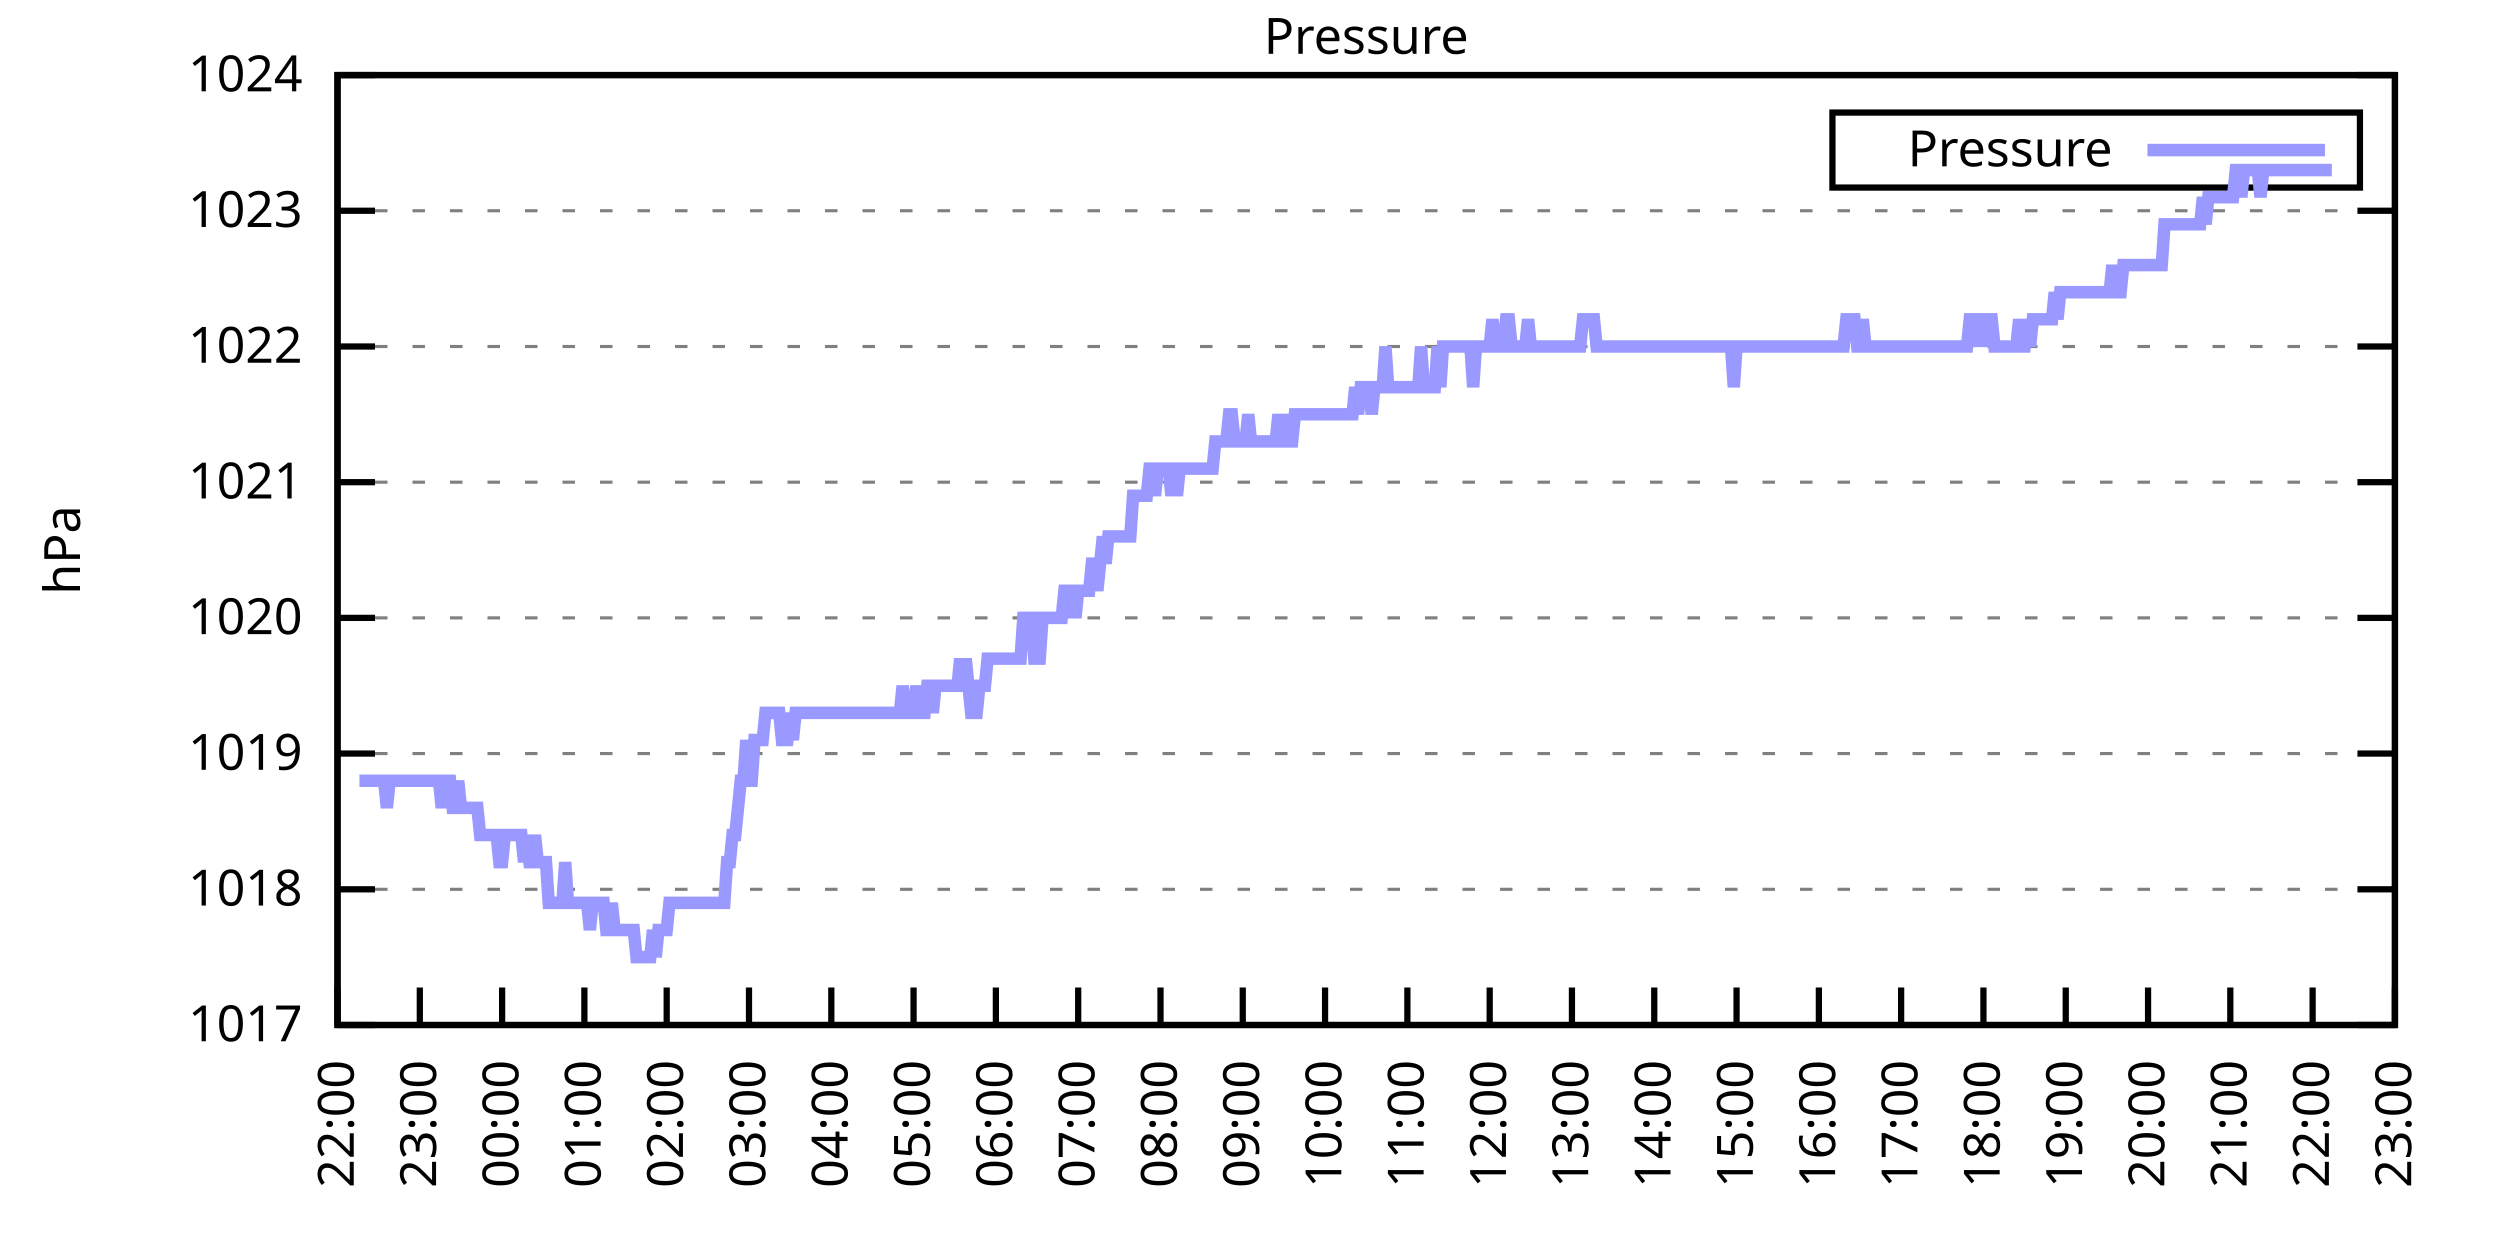
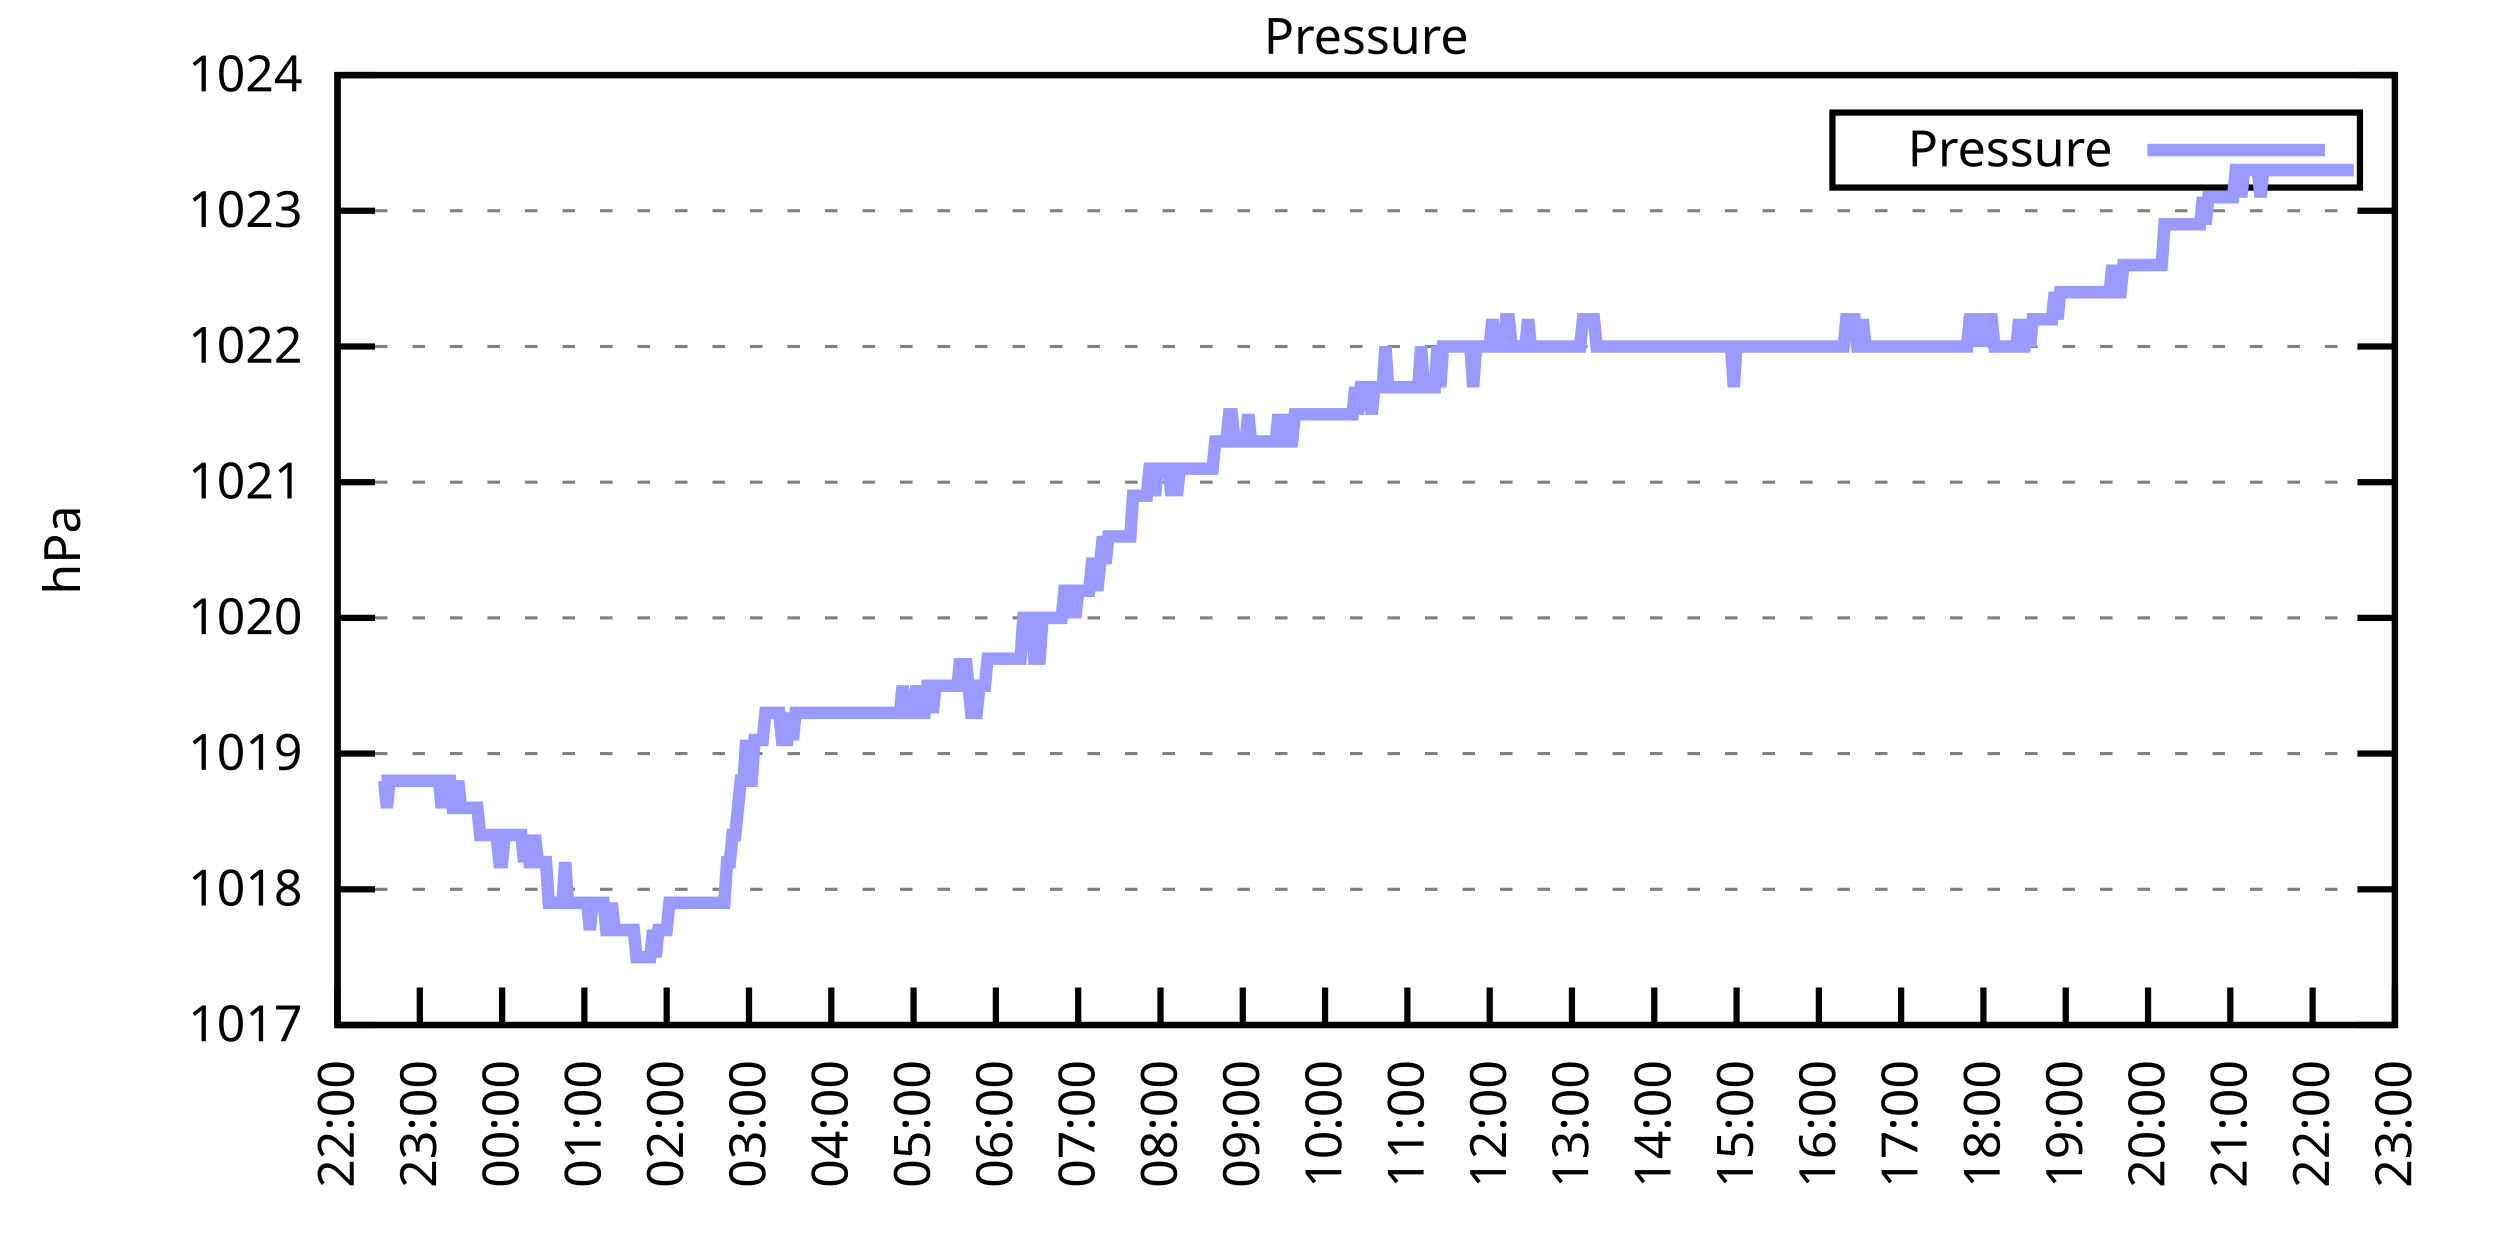
<svg xmlns="http://www.w3.org/2000/svg" xmlns:xlink="http://www.w3.org/1999/xlink" width="400" height="200" viewBox="0 0 400 200">
  <g id="gnuplot_canvas">
    <rect x="0" y="0" width="400" height="200" fill="none" />
    <defs>
      <circle id="gpDot" r="0.5" stroke-width="0.5" stroke="currentColor" />
      <path id="gpPt0" stroke-width="0.333" stroke="currentColor" d="M-1,0 h2 M0,-1 v2" />
      <path id="gpPt1" stroke-width="0.333" stroke="currentColor" d="M-1,-1 L1,1 M1,-1 L-1,1" />
      <path id="gpPt2" stroke-width="0.333" stroke="currentColor" d="M-1,0 L1,0 M0,-1 L0,1 M-1,-1 L1,1 M-1,1 L1,-1" />
      <rect id="gpPt3" stroke-width="0.333" stroke="currentColor" x="-1" y="-1" width="2" height="2" />
      <rect id="gpPt4" stroke-width="0.333" stroke="currentColor" fill="currentColor" x="-1" y="-1" width="2" height="2" />
      <circle id="gpPt5" stroke-width="0.333" stroke="currentColor" cx="0" cy="0" r="1" />
      <use xlink:href="#gpPt5" id="gpPt6" fill="currentColor" stroke="none" />
      <path id="gpPt7" stroke-width="0.333" stroke="currentColor" d="M0,-1.33 L-1.33,0.67 L1.33,0.67 z" />
      <use xlink:href="#gpPt7" id="gpPt8" fill="currentColor" stroke="none" />
      <use xlink:href="#gpPt7" id="gpPt9" stroke="currentColor" transform="rotate(180)" />
      <use xlink:href="#gpPt9" id="gpPt10" fill="currentColor" stroke="none" />
      <use xlink:href="#gpPt3" id="gpPt11" stroke="currentColor" transform="rotate(45)" />
      <use xlink:href="#gpPt11" id="gpPt12" fill="currentColor" stroke="none" />
      <path id="gpPt13" stroke-width="0.333" stroke="currentColor" d="M0,1.330 L1.265,0.411 L0.782,-1.067 L-0.782,-1.076 L-1.265,0.411 z" />
      <use xlink:href="#gpPt13" id="gpPt14" fill="currentColor" stroke="none" />
      <filter id="textbox" filterUnits="objectBoundingBox" x="0" y="0" height="1" width="1">
        <feFlood flood-color="white" flood-opacity="1" result="bgnd" />
        <feComposite in="SourceGraphic" in2="bgnd" operator="atop" />
      </filter>
      <filter id="greybox" filterUnits="objectBoundingBox" x="0" y="0" height="1" width="1">
        <feFlood flood-color="lightgrey" flood-opacity="1" result="grey" />
        <feComposite in="SourceGraphic" in2="grey" operator="atop" />
      </filter>
    </defs>
    <g fill="none" color="white" stroke="currentColor" stroke-width="1.00" stroke-linecap="butt" stroke-linejoin="miter">
</g>
    <g fill="none" color="black" stroke="currentColor" stroke-width="1.00" stroke-linecap="butt" stroke-linejoin="miter">
      <g stroke="none" shape-rendering="crispEdges">
        <polygon fill="rgb(255, 255, 255)" points="54.00,164.00 383.18,164.00 383.18,12.02 54.00,12.02 " />
      </g>
    </g>
    <g fill="none" color="black" stroke="currentColor" stroke-width="1.00" stroke-linecap="butt" stroke-linejoin="miter">
</g>
    <g fill="none" color="black" stroke="black" stroke-width="0.50" stroke-linecap="butt" stroke-linejoin="miter">
</g>
    <g fill="none" color="gray" stroke="currentColor" stroke-width="0.50" stroke-linecap="butt" stroke-linejoin="miter">
      <path stroke="gray" stroke-dasharray="2,4" class="gridline" d="M54.00,164.00 L383.19,164.00  " />
    </g>
    <g fill="none" color="gray" stroke="gray" stroke-width="1.00" stroke-linecap="butt" stroke-linejoin="miter">
</g>
    <g fill="none" color="black" stroke="currentColor" stroke-width="1.00" stroke-linecap="butt" stroke-linejoin="miter">
      <path stroke="black" d="M54.00,164.00 L60.00,164.00 M383.19,164.00 L377.19,164.00  " />
      <g transform="translate(48.40,166.60)" stroke="none" fill="black" font-family="Sans" font-size="8.00" text-anchor="end">
        <text>
          <tspan font-family="Sans"> 1017</tspan>
        </text>
      </g>
    </g>
    <g fill="none" color="black" stroke="currentColor" stroke-width="1.00" stroke-linecap="butt" stroke-linejoin="miter">
</g>
    <g fill="none" color="black" stroke="black" stroke-width="0.50" stroke-linecap="butt" stroke-linejoin="miter">
</g>
    <g fill="none" color="gray" stroke="currentColor" stroke-width="0.50" stroke-linecap="butt" stroke-linejoin="miter">
      <path stroke="gray" stroke-dasharray="2,4" class="gridline" d="M54.00,142.29 L383.19,142.29  " />
    </g>
    <g fill="none" color="gray" stroke="gray" stroke-width="1.00" stroke-linecap="butt" stroke-linejoin="miter">
</g>
    <g fill="none" color="black" stroke="currentColor" stroke-width="1.00" stroke-linecap="butt" stroke-linejoin="miter">
      <path stroke="black" d="M54.00,142.29 L60.00,142.29 M383.19,142.29 L377.19,142.29  " />
      <g transform="translate(48.40,144.89)" stroke="none" fill="black" font-family="Sans" font-size="8.00" text-anchor="end">
        <text>
          <tspan font-family="Sans"> 1018</tspan>
        </text>
      </g>
    </g>
    <g fill="none" color="black" stroke="currentColor" stroke-width="1.00" stroke-linecap="butt" stroke-linejoin="miter">
</g>
    <g fill="none" color="black" stroke="black" stroke-width="0.50" stroke-linecap="butt" stroke-linejoin="miter">
</g>
    <g fill="none" color="gray" stroke="currentColor" stroke-width="0.50" stroke-linecap="butt" stroke-linejoin="miter">
      <path stroke="gray" stroke-dasharray="2,4" class="gridline" d="M54.00,120.57 L383.19,120.57  " />
    </g>
    <g fill="none" color="gray" stroke="gray" stroke-width="1.00" stroke-linecap="butt" stroke-linejoin="miter">
</g>
    <g fill="none" color="black" stroke="currentColor" stroke-width="1.00" stroke-linecap="butt" stroke-linejoin="miter">
      <path stroke="black" d="M54.00,120.57 L60.00,120.57 M383.19,120.57 L377.19,120.57  " />
      <g transform="translate(48.40,123.17)" stroke="none" fill="black" font-family="Sans" font-size="8.00" text-anchor="end">
        <text>
          <tspan font-family="Sans"> 1019</tspan>
        </text>
      </g>
    </g>
    <g fill="none" color="black" stroke="currentColor" stroke-width="1.00" stroke-linecap="butt" stroke-linejoin="miter">
</g>
    <g fill="none" color="black" stroke="black" stroke-width="0.50" stroke-linecap="butt" stroke-linejoin="miter">
</g>
    <g fill="none" color="gray" stroke="currentColor" stroke-width="0.50" stroke-linecap="butt" stroke-linejoin="miter">
      <path stroke="gray" stroke-dasharray="2,4" class="gridline" d="M54.00,98.86 L383.19,98.86  " />
    </g>
    <g fill="none" color="gray" stroke="gray" stroke-width="1.00" stroke-linecap="butt" stroke-linejoin="miter">
</g>
    <g fill="none" color="black" stroke="currentColor" stroke-width="1.00" stroke-linecap="butt" stroke-linejoin="miter">
      <path stroke="black" d="M54.00,98.86 L60.00,98.86 M383.19,98.86 L377.19,98.86  " />
      <g transform="translate(48.40,101.46)" stroke="none" fill="black" font-family="Sans" font-size="8.00" text-anchor="end">
        <text>
          <tspan font-family="Sans"> 1020</tspan>
        </text>
      </g>
    </g>
    <g fill="none" color="black" stroke="currentColor" stroke-width="1.00" stroke-linecap="butt" stroke-linejoin="miter">
</g>
    <g fill="none" color="black" stroke="black" stroke-width="0.50" stroke-linecap="butt" stroke-linejoin="miter">
</g>
    <g fill="none" color="gray" stroke="currentColor" stroke-width="0.50" stroke-linecap="butt" stroke-linejoin="miter">
      <path stroke="gray" stroke-dasharray="2,4" class="gridline" d="M54.00,77.15 L383.19,77.15  " />
    </g>
    <g fill="none" color="gray" stroke="gray" stroke-width="1.00" stroke-linecap="butt" stroke-linejoin="miter">
</g>
    <g fill="none" color="black" stroke="currentColor" stroke-width="1.00" stroke-linecap="butt" stroke-linejoin="miter">
      <path stroke="black" d="M54.00,77.15 L60.00,77.15 M383.19,77.15 L377.19,77.15  " />
      <g transform="translate(48.40,79.75)" stroke="none" fill="black" font-family="Sans" font-size="8.00" text-anchor="end">
        <text>
          <tspan font-family="Sans"> 1021</tspan>
        </text>
      </g>
    </g>
    <g fill="none" color="black" stroke="currentColor" stroke-width="1.00" stroke-linecap="butt" stroke-linejoin="miter">
</g>
    <g fill="none" color="black" stroke="black" stroke-width="0.50" stroke-linecap="butt" stroke-linejoin="miter">
</g>
    <g fill="none" color="gray" stroke="currentColor" stroke-width="0.50" stroke-linecap="butt" stroke-linejoin="miter">
      <path stroke="gray" stroke-dasharray="2,4" class="gridline" d="M54.00,55.44 L383.19,55.44  " />
    </g>
    <g fill="none" color="gray" stroke="gray" stroke-width="1.00" stroke-linecap="butt" stroke-linejoin="miter">
</g>
    <g fill="none" color="black" stroke="currentColor" stroke-width="1.00" stroke-linecap="butt" stroke-linejoin="miter">
      <path stroke="black" d="M54.00,55.44 L60.00,55.44 M383.19,55.44 L377.19,55.44  " />
      <g transform="translate(48.40,58.04)" stroke="none" fill="black" font-family="Sans" font-size="8.00" text-anchor="end">
        <text>
          <tspan font-family="Sans"> 1022</tspan>
        </text>
      </g>
    </g>
    <g fill="none" color="black" stroke="currentColor" stroke-width="1.00" stroke-linecap="butt" stroke-linejoin="miter">
</g>
    <g fill="none" color="black" stroke="black" stroke-width="0.50" stroke-linecap="butt" stroke-linejoin="miter">
</g>
    <g fill="none" color="gray" stroke="currentColor" stroke-width="0.50" stroke-linecap="butt" stroke-linejoin="miter">
      <path stroke="gray" stroke-dasharray="2,4" class="gridline" d="M54.00,33.72 L383.19,33.72  " />
    </g>
    <g fill="none" color="gray" stroke="gray" stroke-width="1.00" stroke-linecap="butt" stroke-linejoin="miter">
</g>
    <g fill="none" color="black" stroke="currentColor" stroke-width="1.00" stroke-linecap="butt" stroke-linejoin="miter">
      <path stroke="black" d="M54.00,33.72 L60.00,33.72 M383.19,33.72 L377.19,33.72  " />
      <g transform="translate(48.40,36.32)" stroke="none" fill="black" font-family="Sans" font-size="8.00" text-anchor="end">
        <text>
          <tspan font-family="Sans"> 1023</tspan>
        </text>
      </g>
    </g>
    <g fill="none" color="black" stroke="currentColor" stroke-width="1.00" stroke-linecap="butt" stroke-linejoin="miter">
</g>
    <g fill="none" color="black" stroke="black" stroke-width="0.50" stroke-linecap="butt" stroke-linejoin="miter">
</g>
    <g fill="none" color="gray" stroke="currentColor" stroke-width="0.50" stroke-linecap="butt" stroke-linejoin="miter">
      <path stroke="gray" stroke-dasharray="2,4" class="gridline" d="M54.00,12.01 L383.19,12.01  " />
    </g>
    <g fill="none" color="gray" stroke="gray" stroke-width="1.00" stroke-linecap="butt" stroke-linejoin="miter">
</g>
    <g fill="none" color="black" stroke="currentColor" stroke-width="1.00" stroke-linecap="butt" stroke-linejoin="miter">
      <path stroke="black" d="M54.00,12.01 L60.00,12.01 M383.19,12.01 L377.19,12.01  " />
      <g transform="translate(48.40,14.61)" stroke="none" fill="black" font-family="Sans" font-size="8.00" text-anchor="end">
        <text>
          <tspan font-family="Sans"> 1024</tspan>
        </text>
      </g>
    </g>
    <g fill="none" color="black" stroke="currentColor" stroke-width="1.00" stroke-linecap="butt" stroke-linejoin="miter">
      <path stroke="black" d="M54.00,164.00 L54.00,158.00  " />
      <g transform="translate(56.60,169.60) rotate(270.00)" stroke="none" fill="black" font-family="Sans" font-size="8.00" text-anchor="end">
        <text>
          <tspan font-family="Sans">22:00</tspan>
        </text>
      </g>
    </g>
    <g fill="none" color="black" stroke="currentColor" stroke-width="1.00" stroke-linecap="butt" stroke-linejoin="miter">
      <path stroke="black" d="M67.17,164.00 L67.17,158.00  " />
      <g transform="translate(69.77,169.60) rotate(270.00)" stroke="none" fill="black" font-family="Sans" font-size="8.00" text-anchor="end">
        <text>
          <tspan font-family="Sans">23:00</tspan>
        </text>
      </g>
    </g>
    <g fill="none" color="black" stroke="currentColor" stroke-width="1.00" stroke-linecap="butt" stroke-linejoin="miter">
      <path stroke="black" d="M80.34,164.00 L80.34,158.00  " />
      <g transform="translate(82.94,169.60) rotate(270.00)" stroke="none" fill="black" font-family="Sans" font-size="8.00" text-anchor="end">
        <text>
          <tspan font-family="Sans">00:00</tspan>
        </text>
      </g>
    </g>
    <g fill="none" color="black" stroke="currentColor" stroke-width="1.00" stroke-linecap="butt" stroke-linejoin="miter">
      <path stroke="black" d="M93.50,164.00 L93.50,158.00  " />
      <g transform="translate(96.10,169.60) rotate(270.00)" stroke="none" fill="black" font-family="Sans" font-size="8.00" text-anchor="end">
        <text>
          <tspan font-family="Sans">01:00</tspan>
        </text>
      </g>
    </g>
    <g fill="none" color="black" stroke="currentColor" stroke-width="1.00" stroke-linecap="butt" stroke-linejoin="miter">
      <path stroke="black" d="M106.67,164.00 L106.67,158.00  " />
      <g transform="translate(109.27,169.60) rotate(270.00)" stroke="none" fill="black" font-family="Sans" font-size="8.00" text-anchor="end">
        <text>
          <tspan font-family="Sans">02:00</tspan>
        </text>
      </g>
    </g>
    <g fill="none" color="black" stroke="currentColor" stroke-width="1.00" stroke-linecap="butt" stroke-linejoin="miter">
      <path stroke="black" d="M119.84,164.00 L119.84,158.00  " />
      <g transform="translate(122.44,169.60) rotate(270.00)" stroke="none" fill="black" font-family="Sans" font-size="8.00" text-anchor="end">
        <text>
          <tspan font-family="Sans">03:00</tspan>
        </text>
      </g>
    </g>
    <g fill="none" color="black" stroke="currentColor" stroke-width="1.00" stroke-linecap="butt" stroke-linejoin="miter">
      <path stroke="black" d="M133.01,164.00 L133.01,158.00  " />
      <g transform="translate(135.61,169.60) rotate(270.00)" stroke="none" fill="black" font-family="Sans" font-size="8.00" text-anchor="end">
        <text>
          <tspan font-family="Sans">04:00</tspan>
        </text>
      </g>
    </g>
    <g fill="none" color="black" stroke="currentColor" stroke-width="1.00" stroke-linecap="butt" stroke-linejoin="miter">
      <path stroke="black" d="M146.17,164.00 L146.17,158.00  " />
      <g transform="translate(148.77,169.60) rotate(270.00)" stroke="none" fill="black" font-family="Sans" font-size="8.00" text-anchor="end">
        <text>
          <tspan font-family="Sans">05:00</tspan>
        </text>
      </g>
    </g>
    <g fill="none" color="black" stroke="currentColor" stroke-width="1.00" stroke-linecap="butt" stroke-linejoin="miter">
      <path stroke="black" d="M159.34,164.00 L159.34,158.00  " />
      <g transform="translate(161.94,169.60) rotate(270.00)" stroke="none" fill="black" font-family="Sans" font-size="8.00" text-anchor="end">
        <text>
          <tspan font-family="Sans">06:00</tspan>
        </text>
      </g>
    </g>
    <g fill="none" color="black" stroke="currentColor" stroke-width="1.00" stroke-linecap="butt" stroke-linejoin="miter">
      <path stroke="black" d="M172.51,164.00 L172.51,158.00  " />
      <g transform="translate(175.11,169.60) rotate(270.00)" stroke="none" fill="black" font-family="Sans" font-size="8.00" text-anchor="end">
        <text>
          <tspan font-family="Sans">07:00</tspan>
        </text>
      </g>
    </g>
    <g fill="none" color="black" stroke="currentColor" stroke-width="1.00" stroke-linecap="butt" stroke-linejoin="miter">
      <path stroke="black" d="M185.68,164.00 L185.68,158.00  " />
      <g transform="translate(188.28,169.60) rotate(270.00)" stroke="none" fill="black" font-family="Sans" font-size="8.00" text-anchor="end">
        <text>
          <tspan font-family="Sans">08:00</tspan>
        </text>
      </g>
    </g>
    <g fill="none" color="black" stroke="currentColor" stroke-width="1.00" stroke-linecap="butt" stroke-linejoin="miter">
      <path stroke="black" d="M198.84,164.00 L198.84,158.00  " />
      <g transform="translate(201.44,169.60) rotate(270.00)" stroke="none" fill="black" font-family="Sans" font-size="8.00" text-anchor="end">
        <text>
          <tspan font-family="Sans">09:00</tspan>
        </text>
      </g>
    </g>
    <g fill="none" color="black" stroke="currentColor" stroke-width="1.00" stroke-linecap="butt" stroke-linejoin="miter">
      <path stroke="black" d="M212.01,164.00 L212.01,158.00  " />
      <g transform="translate(214.61,169.60) rotate(270.00)" stroke="none" fill="black" font-family="Sans" font-size="8.00" text-anchor="end">
        <text>
          <tspan font-family="Sans">10:00</tspan>
        </text>
      </g>
    </g>
    <g fill="none" color="black" stroke="currentColor" stroke-width="1.00" stroke-linecap="butt" stroke-linejoin="miter">
      <path stroke="black" d="M225.18,164.00 L225.18,158.00  " />
      <g transform="translate(227.78,169.60) rotate(270.00)" stroke="none" fill="black" font-family="Sans" font-size="8.00" text-anchor="end">
        <text>
          <tspan font-family="Sans">11:00</tspan>
        </text>
      </g>
    </g>
    <g fill="none" color="black" stroke="currentColor" stroke-width="1.00" stroke-linecap="butt" stroke-linejoin="miter">
      <path stroke="black" d="M238.35,164.00 L238.35,158.00  " />
      <g transform="translate(240.95,169.60) rotate(270.00)" stroke="none" fill="black" font-family="Sans" font-size="8.00" text-anchor="end">
        <text>
          <tspan font-family="Sans">12:00</tspan>
        </text>
      </g>
    </g>
    <g fill="none" color="black" stroke="currentColor" stroke-width="1.00" stroke-linecap="butt" stroke-linejoin="miter">
      <path stroke="black" d="M251.51,164.00 L251.51,158.00  " />
      <g transform="translate(254.11,169.60) rotate(270.00)" stroke="none" fill="black" font-family="Sans" font-size="8.00" text-anchor="end">
        <text>
          <tspan font-family="Sans">13:00</tspan>
        </text>
      </g>
    </g>
    <g fill="none" color="black" stroke="currentColor" stroke-width="1.00" stroke-linecap="butt" stroke-linejoin="miter">
      <path stroke="black" d="M264.68,164.00 L264.68,158.00  " />
      <g transform="translate(267.28,169.60) rotate(270.00)" stroke="none" fill="black" font-family="Sans" font-size="8.00" text-anchor="end">
        <text>
          <tspan font-family="Sans">14:00</tspan>
        </text>
      </g>
    </g>
    <g fill="none" color="black" stroke="currentColor" stroke-width="1.00" stroke-linecap="butt" stroke-linejoin="miter">
      <path stroke="black" d="M277.85,164.00 L277.85,158.00  " />
      <g transform="translate(280.45,169.60) rotate(270.00)" stroke="none" fill="black" font-family="Sans" font-size="8.00" text-anchor="end">
        <text>
          <tspan font-family="Sans">15:00</tspan>
        </text>
      </g>
    </g>
    <g fill="none" color="black" stroke="currentColor" stroke-width="1.00" stroke-linecap="butt" stroke-linejoin="miter">
      <path stroke="black" d="M291.02,164.00 L291.02,158.00  " />
      <g transform="translate(293.62,169.60) rotate(270.00)" stroke="none" fill="black" font-family="Sans" font-size="8.00" text-anchor="end">
        <text>
          <tspan font-family="Sans">16:00</tspan>
        </text>
      </g>
    </g>
    <g fill="none" color="black" stroke="currentColor" stroke-width="1.00" stroke-linecap="butt" stroke-linejoin="miter">
      <path stroke="black" d="M304.18,164.00 L304.18,158.00  " />
      <g transform="translate(306.78,169.60) rotate(270.00)" stroke="none" fill="black" font-family="Sans" font-size="8.00" text-anchor="end">
        <text>
          <tspan font-family="Sans">17:00</tspan>
        </text>
      </g>
    </g>
    <g fill="none" color="black" stroke="currentColor" stroke-width="1.00" stroke-linecap="butt" stroke-linejoin="miter">
      <path stroke="black" d="M317.35,164.00 L317.35,158.00  " />
      <g transform="translate(319.95,169.60) rotate(270.00)" stroke="none" fill="black" font-family="Sans" font-size="8.00" text-anchor="end">
        <text>
          <tspan font-family="Sans">18:00</tspan>
        </text>
      </g>
    </g>
    <g fill="none" color="black" stroke="currentColor" stroke-width="1.00" stroke-linecap="butt" stroke-linejoin="miter">
      <path stroke="black" d="M330.52,164.00 L330.52,158.00  " />
      <g transform="translate(333.12,169.60) rotate(270.00)" stroke="none" fill="black" font-family="Sans" font-size="8.00" text-anchor="end">
        <text>
          <tspan font-family="Sans">19:00</tspan>
        </text>
      </g>
    </g>
    <g fill="none" color="black" stroke="currentColor" stroke-width="1.00" stroke-linecap="butt" stroke-linejoin="miter">
      <path stroke="black" d="M343.69,164.00 L343.69,158.00  " />
      <g transform="translate(346.29,169.60) rotate(270.00)" stroke="none" fill="black" font-family="Sans" font-size="8.00" text-anchor="end">
        <text>
          <tspan font-family="Sans">20:00</tspan>
        </text>
      </g>
    </g>
    <g fill="none" color="black" stroke="currentColor" stroke-width="1.00" stroke-linecap="butt" stroke-linejoin="miter">
      <path stroke="black" d="M356.85,164.00 L356.85,158.00  " />
      <g transform="translate(359.45,169.60) rotate(270.00)" stroke="none" fill="black" font-family="Sans" font-size="8.00" text-anchor="end">
        <text>
          <tspan font-family="Sans">21:00</tspan>
        </text>
      </g>
    </g>
    <g fill="none" color="black" stroke="currentColor" stroke-width="1.00" stroke-linecap="butt" stroke-linejoin="miter">
      <path stroke="black" d="M370.02,164.00 L370.02,158.00  " />
      <g transform="translate(372.62,169.60) rotate(270.00)" stroke="none" fill="black" font-family="Sans" font-size="8.00" text-anchor="end">
        <text>
          <tspan font-family="Sans">22:00</tspan>
        </text>
      </g>
    </g>
    <g fill="none" color="black" stroke="currentColor" stroke-width="1.00" stroke-linecap="butt" stroke-linejoin="miter">
      <path stroke="black" d="M383.19,164.00 L383.19,158.00  " />
      <g transform="translate(385.79,169.60) rotate(270.00)" stroke="none" fill="black" font-family="Sans" font-size="8.00" text-anchor="end">
        <text>
          <tspan font-family="Sans">23:00</tspan>
        </text>
      </g>
    </g>
    <g fill="none" color="black" stroke="currentColor" stroke-width="1.00" stroke-linecap="butt" stroke-linejoin="miter">
</g>
    <g fill="none" color="black" stroke="currentColor" stroke-width="1.00" stroke-linecap="butt" stroke-linejoin="miter">
      <path stroke="black" d="M54.00,12.01 L54.00,164.00 L383.19,164.00 L383.19,12.01 L54.00,12.01 Z  " />
    </g>
    <g fill="none" color="black" stroke="currentColor" stroke-width="1.00" stroke-linecap="butt" stroke-linejoin="miter">
</g>
    <g fill="none" color="black" stroke="currentColor" stroke-width="1.00" stroke-linecap="butt" stroke-linejoin="miter">
      <path stroke="black" d="M293.19,30.01 L293.19,18.01 L377.59,18.01 L377.59,30.01 L293.19,30.01 Z  " />
    </g>
    <g id="Pressure_plot_1">
      <g fill="none" color="white" stroke="black" stroke-width="2.00" stroke-linecap="butt" stroke-linejoin="miter">
</g>
      <g fill="none" color="black" stroke="currentColor" stroke-width="2.00" stroke-linecap="butt" stroke-linejoin="miter">
        <g transform="translate(337.99,26.61)" stroke="none" fill="black" font-family="Sans" font-size="8.00" text-anchor="end">
          <text>
            <tspan font-family="Sans">Pressure</tspan>
          </text>
        </g>
      </g>
      <g fill="none" color="black" stroke="currentColor" stroke-width="2.00" stroke-linecap="butt" stroke-linejoin="miter">
-         <path stroke="rgb(153, 153, 255)" d="M343.59,24.01 L371.99,24.01 M57.51,124.92 L57.95,124.92 L58.39,124.92 L58.83,124.92 L59.27,124.92 L59.71,124.92   L60.14,124.92 L60.58,124.92 L61.02,124.92 L61.46,124.92 L61.90,129.26 L62.34,124.92 L62.78,124.92 L63.22,124.92   L63.66,124.92 L64.10,124.92 L64.53,124.92 L64.97,124.92 L65.41,124.92 L65.85,124.92 L66.29,124.92 L66.73,124.92   L67.17,124.92 L67.61,124.92 L68.05,124.92 L68.48,124.92 L68.92,124.92 L69.36,124.92 L69.80,124.92 L70.24,124.92   L70.68,129.26 L71.12,124.92 L71.56,124.92 L72.00,124.92 L72.43,129.26 L72.87,129.26 L73.31,124.92 L73.75,129.26   L74.19,129.26 L74.63,129.26 L75.07,129.26 L75.51,129.26 L75.95,129.26 L76.38,129.26 L76.82,133.60 L77.26,133.60   L77.70,133.60 L78.14,133.60 L78.58,133.60 L79.02,133.60 L79.46,133.60 L79.90,137.94 L80.34,137.94 L80.77,133.60   L81.21,133.60 L81.65,133.60 L82.09,133.60 L82.53,133.60 L82.97,133.60 L83.41,133.60 L83.85,137.94 L84.29,133.60   L84.72,137.94 L85.16,137.94 L85.60,133.60 L86.04,137.94 L86.48,137.94 L86.92,137.94 L87.36,137.94 L87.80,144.46   L88.24,144.46 L88.67,144.46 L89.11,144.46 L89.55,144.46 L89.99,144.46 L90.43,137.94 L90.87,144.46 L91.31,144.46   L91.75,144.46 L92.19,144.46 L92.62,144.46 L93.06,144.46 L93.50,144.46 L93.94,144.46 L94.38,148.80 L94.82,144.46   L95.26,144.46 L95.70,144.46 L96.14,144.46 L96.58,144.46 L97.01,148.80 L97.45,148.80 L97.89,144.46 L98.33,148.80   L98.77,148.80 L99.21,148.80 L99.65,148.80 L100.09,148.80 L100.53,148.80 L100.96,148.80 L101.40,148.80 L101.84,153.14   L102.28,153.14 L102.72,153.14 L103.16,153.14 L103.60,153.14 L104.04,153.14 L104.48,148.80 L104.91,153.14 L105.35,148.80   L105.79,148.80 L106.23,148.80 L106.67,148.80 L107.11,144.46 L107.55,144.46 L107.99,144.46 L108.43,144.46 L108.87,144.46   L109.30,144.46 L109.74,144.46 L110.18,144.46 L110.62,144.46 L111.06,144.46 L111.50,144.46 L111.94,144.46 L112.38,144.46   L112.82,144.46 L113.25,144.46 L113.69,144.46 L114.13,144.46 L114.57,144.46 L115.01,144.46 L115.45,144.46 L115.89,144.46   L116.33,137.94 L116.77,137.94 L117.20,133.60 L117.64,133.60 L118.08,129.26 L118.52,124.92 L118.96,124.92 L119.40,118.40   L119.84,124.92 L120.28,124.92 L120.72,118.40 L121.15,118.40 L121.59,118.40 L122.03,118.40 L122.47,114.06 L122.91,114.06   L123.35,114.06 L123.79,114.06 L124.23,114.06 L124.67,114.06 L125.11,118.40 L125.54,118.40 L125.98,118.40 L126.42,114.06   L126.86,118.40 L127.30,114.06 L127.74,114.06 L128.18,114.06 L128.62,114.06 L129.06,114.06 L129.49,114.06 L129.93,114.06   L130.37,114.06 L130.81,114.06 L131.25,114.06 L131.69,114.06 L132.13,114.06 L132.57,114.06 L133.01,114.06 L133.44,114.06   L133.88,114.06 L134.32,114.06 L134.76,114.06 L135.20,114.06 L135.64,114.06 L136.08,114.06 L136.52,114.06 L136.96,114.06   L137.39,114.06 L137.83,114.06 L138.27,114.06 L138.71,114.06 L139.15,114.06 L139.59,114.06 L140.03,114.06 L140.47,114.06   L140.91,114.06 L141.35,114.06 L141.78,114.06 L142.22,114.06 L142.66,114.06 L143.10,114.06 L143.54,114.06 L143.98,114.06   L144.42,109.72 L144.86,114.06 L145.30,114.06 L145.73,114.06 L146.17,114.06 L146.61,109.72 L147.05,114.06 L147.49,114.06   L147.93,114.06 L148.37,109.72 L148.81,109.72 L149.25,114.06 L149.68,109.72 L150.12,109.72 L150.56,109.72 L151.00,109.72   L151.44,109.72 L151.88,109.72 L152.32,109.72 L152.76,109.72 L153.20,109.72 L153.63,105.38 L154.07,109.72 L154.51,105.38   L154.95,109.72 L155.39,114.06 L155.83,114.06 L156.27,114.06 L156.71,109.72 L157.15,109.72 L157.59,109.72 L158.02,105.38   L158.46,105.38 L158.90,105.38 L159.34,105.38 L159.78,105.38 L160.22,105.38 L160.66,105.38 L161.10,105.38 L161.54,105.38   L161.97,105.38 L162.41,105.38 L162.85,105.38 L163.29,105.38 L163.73,98.86 L164.17,98.86 L164.61,98.86 L165.05,98.86   L165.49,105.38 L165.92,105.38 L166.36,105.38 L166.80,98.86 L167.24,98.86 L167.68,98.86 L168.12,98.86 L168.56,98.86   L169.00,98.86 L169.44,98.86 L169.87,98.86 L170.31,94.52 L170.75,94.52 L171.19,98.86 L171.63,94.52 L172.07,98.86   L172.51,94.52 L172.95,94.52 L173.39,94.52 L173.83,94.52 L174.26,94.52 L174.70,90.18 L175.14,90.18 L175.58,94.52   L176.02,90.18 L176.46,85.83 L176.90,90.18 L177.34,85.83 L177.78,85.83 L178.21,85.83 L178.65,85.83 L179.09,85.83   L179.53,85.83 L179.97,85.83 L180.41,85.83 L180.85,85.83 L181.29,79.32 L181.73,79.32 L182.16,79.32 L182.60,79.32   L183.04,79.32 L183.48,79.32 L183.92,74.98 L184.36,74.98 L184.80,79.32 L185.24,74.98 L185.68,74.98 L186.11,74.98   L186.55,74.98 L186.99,74.98 L187.43,79.32 L187.87,74.98 L188.31,79.32 L188.75,74.98 L189.19,74.98 L189.63,74.98   L190.07,74.98 L190.50,74.98 L190.94,74.98 L191.38,74.98 L191.82,74.98 L192.26,74.98 L192.70,74.98 L193.14,74.98   L193.58,74.98 L194.02,74.98 L194.45,70.63 L194.89,70.63 L195.33,70.63 L195.77,70.63 L196.21,70.63 L196.65,66.29   L197.09,66.29 L197.53,70.63 L197.97,70.63 L198.40,70.63 L198.84,70.63 L199.28,70.63 L199.72,66.29 L200.16,70.63   L200.60,70.63 L201.04,70.63 L201.48,70.63 L201.92,70.63 L202.35,70.63 L202.79,70.63 L203.23,70.63 L203.67,70.63   L204.11,70.63 L204.55,66.29 L204.99,70.63 L205.43,66.29 L205.87,70.63 L206.31,70.63 L206.74,70.63 L207.18,66.29   L207.62,66.29 L208.06,66.29 L208.50,66.29 L208.94,66.29 L209.38,66.29 L209.82,66.29 L210.26,66.29 L210.69,66.29   L211.13,66.29 L211.57,66.29 L212.01,66.29 L212.45,66.29 L212.89,66.29 L213.33,66.29 L213.77,66.29 L214.21,66.29   L214.64,66.29 L215.08,66.29 L215.52,66.29 L215.96,66.29 L216.40,66.29 L216.84,61.95 L217.28,66.29 L217.72,61.95   L218.16,61.95 L218.60,61.95 L219.03,61.95 L219.47,66.29 L219.91,61.95 L220.35,61.95 L220.79,61.95 L221.23,61.95   L221.67,55.44 L222.11,61.95 L222.55,61.95 L222.98,61.95 L223.42,61.95 L223.86,61.95 L224.30,61.95 L224.74,61.95   L225.18,61.95 L225.62,61.95 L226.06,61.95 L226.50,61.95 L226.93,61.95 L227.37,55.44 L227.81,61.95 L228.25,61.95   L228.69,61.95 L229.13,61.95 L229.57,61.95 L230.01,55.44 L230.45,61.95 L230.88,55.44 L231.32,55.44 L231.76,55.44   L232.20,55.44 L232.64,55.44 L233.08,55.44 L233.52,55.44 L233.96,55.44 L234.40,55.44 L234.84,55.44 L235.27,55.44   L235.71,61.95 L236.15,55.44 L236.59,55.44 L237.03,55.44 L237.47,55.44 L237.91,55.44 L238.35,55.44 L238.79,51.09   L239.22,55.44 L239.66,55.44 L240.10,55.44 L240.54,55.44 L240.98,51.09 L241.42,51.09 L241.86,55.44 L242.30,55.44   L242.74,55.44 L243.17,55.44 L243.61,55.44 L244.05,55.44 L244.49,51.09 L244.93,55.44 L245.37,55.44 L245.81,55.44   L246.25,55.44 L246.69,55.44 L247.12,55.44 L247.56,55.44 L248.00,55.44 L248.44,55.44 L248.88,55.44 L249.32,55.44   L249.76,55.44 L250.20,55.44 L250.64,55.44 L251.08,55.44 L251.51,55.44 L251.95,55.44 L252.39,55.44 L252.83,55.44   L253.27,51.09 L253.71,51.09 L254.15,51.09 L254.59,51.09 L255.03,51.09 L255.46,55.44 L255.90,55.44 L256.34,55.44   L256.78,55.44 L257.22,55.44 L257.66,55.44 L258.10,55.44 L258.54,55.44 L258.98,55.44 L259.41,55.44 L259.85,55.44   L260.29,55.44 L260.73,55.44 L261.17,55.44 L261.61,55.44 L262.05,55.44 L262.49,55.44 L262.93,55.44 L263.36,55.44   L263.80,55.44 L264.24,55.44 L264.68,55.44 L265.12,55.44 L265.56,55.44 L266.00,55.44 L266.44,55.44 L266.88,55.44   L267.32,55.44 L267.75,55.44 L268.19,55.44 L268.63,55.44 L269.07,55.44 L269.51,55.44 L269.95,55.44 L270.39,55.44   L270.83,55.44 L271.27,55.44 L271.70,55.44 L272.14,55.44 L272.58,55.44 L273.02,55.44 L273.46,55.44 L273.90,55.44   L274.34,55.44 L274.78,55.44 L275.22,55.44 L275.65,55.44 L276.09,55.44 L276.53,55.44 L276.97,55.44 L277.41,61.95   L277.85,55.44 L278.29,55.44 L278.73,55.44 L279.17,55.44 L279.60,55.44 L280.04,55.44 L280.48,55.44 L280.92,55.44   L281.36,55.44 L281.80,55.44 L282.24,55.44 L282.68,55.44 L283.12,55.44 L283.56,55.44 L283.99,55.44 L284.43,55.44   L284.87,55.44 L285.31,55.44 L285.75,55.44 L286.19,55.44 L286.63,55.44 L287.07,55.44 L287.51,55.44 L287.94,55.44   L288.38,55.44 L288.82,55.44 L289.26,55.44 L289.70,55.44 L290.14,55.44 L290.58,55.44 L291.02,55.44 L291.46,55.44   L291.89,55.44 L292.33,55.44 L292.77,55.44 L293.21,55.44 L293.65,55.44 L294.09,55.44 L294.53,55.44 L294.97,55.44   L295.41,51.09 L295.84,51.09 L296.28,51.09 L296.72,51.09 L297.16,55.44 L297.60,55.44 L298.04,51.09 L298.48,55.44   L298.92,55.44 L299.36,55.44 L299.80,55.44 L300.23,55.44 L300.67,55.44 L301.11,55.44 L301.55,55.44 L301.99,55.44   L302.43,55.44 L302.87,55.44 L303.31,55.44 L303.75,55.44 L304.18,55.44 L304.62,55.44 L305.06,55.44 L305.50,55.44   L305.94,55.44 L306.38,55.44 L306.82,55.44 L307.26,55.44 L307.70,55.44 L308.13,55.44 L308.57,55.44 L309.01,55.44   L309.45,55.44 L309.89,55.44 L310.33,55.44 L310.77,55.44 L311.21,55.44 L311.65,55.44 L312.08,55.44 L312.52,55.44   L312.96,55.44 L313.40,55.44 L313.84,55.44 L314.28,55.44 L314.72,55.44 L315.16,51.09 L315.60,51.09 L316.04,51.09   L316.47,55.44 L316.91,51.09 L317.35,55.44 L317.79,51.09 L318.23,51.09 L318.67,51.09 L319.11,55.44 L319.55,55.44   L319.99,55.44 L320.42,55.44 L320.86,55.44 L321.30,55.44 L321.74,55.44 L322.18,55.44 L322.62,55.44 L323.06,51.09   L323.50,55.44 L323.94,55.44 L324.37,51.09 L324.81,55.44 L325.25,51.09 L325.47,51.09 L326.13,51.09 L326.57,51.09   L327.01,51.09 L327.45,51.09 L327.89,51.09 L328.33,51.09 L328.76,46.75 L329.20,51.09 L329.64,46.75 L330.08,46.75   L330.52,46.75 L330.96,46.75 L331.40,46.75 L331.84,46.75 L332.28,46.75 L332.71,46.75 L333.15,46.75 L333.59,46.75   L334.03,46.75 L334.47,46.75 L334.91,46.75 L335.35,46.75 L335.79,46.75 L336.23,46.75 L336.66,46.75 L337.10,46.75   L337.54,46.75 L337.98,42.41 L338.42,46.75 L338.86,46.75 L339.30,46.75 L339.74,42.41 L340.18,42.41 L340.61,42.41   L341.05,42.41 L341.49,42.41 L341.93,42.41 L342.37,42.41 L342.81,42.41 L343.25,42.41 L343.69,42.41 L344.13,42.41   L344.57,42.41 L345.00,42.41 L345.44,42.41 L345.88,42.41 L346.32,35.89 L346.76,35.89 L347.20,35.89 L347.64,35.89   L348.08,35.89 L348.52,35.89 L348.95,35.89 L349.39,35.89 L349.83,35.89 L350.27,35.89 L350.71,35.89 L351.15,35.89   L351.59,35.89 L352.03,35.89 L352.47,31.55 L352.90,35.89 L353.34,31.55 L353.78,31.55 L354.22,31.55 L354.66,31.55   L355.10,31.55 L355.54,31.55 L355.98,31.55 L356.42,31.55 L356.85,31.55 L357.29,31.55 L357.73,27.21 L358.17,27.21   L358.61,31.55 L359.05,27.21 L359.49,27.21 L359.93,27.21 L360.37,27.21 L360.81,27.21 L361.24,27.21 L361.68,31.55   L362.12,27.21 L362.56,27.21 L363.00,27.21 L363.44,27.21 L363.88,27.21 L364.32,27.21 L364.76,27.21 L365.19,27.21   L365.63,27.21 L366.07,27.21 L366.51,27.21 L366.95,27.21 L367.39,27.21 L367.83,27.21 L368.27,27.21 L368.71,27.21   L369.14,27.21 L369.58,27.21 L370.02,27.21 L370.46,27.21 L370.90,27.21 L371.34,27.21 L371.78,27.21 L372.22,27.21   L372.66,27.21 L373.09,27.21  " />
+         <path stroke="rgb(153, 153, 255)" d="M343.59,24.01 L371.99,24.01 M61.02,124.92 L61.46,124.92 L61.90,129.26 L62.34,124.92 L62.78,124.92 L63.22,124.92   L63.66,124.92 L64.10,124.92 L64.53,124.92 L64.97,124.92 L65.41,124.92 L65.85,124.92 L66.29,124.92 L66.73,124.92   L67.17,124.92 L67.61,124.92 L68.05,124.92 L68.48,124.92 L68.92,124.92 L69.36,124.92 L69.80,124.92 L70.24,124.92   L70.68,129.26 L71.12,124.92 L71.56,124.92 L72.00,124.92 L72.43,129.26 L72.87,129.26 L73.31,124.92 L73.75,129.26   L74.19,129.26 L74.63,129.26 L75.07,129.26 L75.51,129.26 L75.95,129.26 L76.38,129.26 L76.82,133.60 L77.26,133.60   L77.70,133.60 L78.14,133.60 L78.58,133.60 L79.02,133.60 L79.46,133.60 L79.90,137.94 L80.34,137.94 L80.77,133.60   L81.21,133.60 L81.65,133.60 L82.09,133.60 L82.53,133.60 L82.97,133.60 L83.41,133.60 L83.85,137.94 L84.29,133.60   L84.72,137.94 L85.16,137.94 L85.60,133.60 L86.04,137.94 L86.48,137.94 L86.92,137.94 L87.36,137.94 L87.80,144.46   L88.24,144.46 L88.67,144.46 L89.11,144.46 L89.55,144.46 L89.99,144.46 L90.43,137.94 L90.87,144.46 L91.31,144.46   L91.75,144.46 L92.19,144.46 L92.62,144.46 L93.06,144.46 L93.50,144.46 L93.94,144.46 L94.38,148.80 L94.82,144.46   L95.26,144.46 L95.70,144.46 L96.14,144.46 L96.58,144.46 L97.01,148.80 L97.45,148.80 L97.89,144.46 L98.33,148.80   L98.77,148.80 L99.21,148.80 L99.65,148.80 L100.09,148.80 L100.53,148.80 L100.96,148.80 L101.40,148.80 L101.84,153.14   L102.28,153.14 L102.72,153.14 L103.16,153.14 L103.60,153.14 L104.04,153.14 L104.48,148.80 L104.91,153.14 L105.35,148.80   L105.79,148.80 L106.23,148.80 L106.67,148.80 L107.11,144.46 L107.55,144.46 L107.99,144.46 L108.43,144.46 L108.87,144.46   L109.30,144.46 L109.74,144.46 L110.18,144.46 L110.62,144.46 L111.06,144.46 L111.50,144.46 L111.94,144.46 L112.38,144.46   L112.82,144.46 L113.25,144.46 L113.69,144.46 L114.13,144.46 L114.57,144.46 L115.01,144.46 L115.45,144.46 L115.89,144.46   L116.33,137.94 L116.77,137.94 L117.20,133.60 L117.64,133.60 L118.08,129.26 L118.52,124.92 L118.96,124.92 L119.40,118.40   L119.84,124.92 L120.28,124.92 L120.72,118.40 L121.15,118.40 L121.59,118.40 L122.03,118.40 L122.47,114.06 L122.91,114.06   L123.35,114.06 L123.79,114.06 L124.23,114.06 L124.67,114.06 L125.11,118.40 L125.54,118.40 L125.98,118.40 L126.42,114.06   L126.86,118.40 L127.30,114.06 L127.74,114.06 L128.18,114.06 L128.62,114.06 L129.06,114.06 L129.49,114.06 L129.93,114.06   L130.37,114.06 L130.81,114.06 L131.25,114.06 L131.69,114.06 L132.13,114.06 L132.57,114.06 L133.01,114.06 L133.44,114.06   L133.88,114.06 L134.32,114.06 L134.76,114.06 L135.20,114.06 L135.64,114.06 L136.08,114.06 L136.52,114.06 L136.96,114.06   L137.39,114.06 L137.83,114.06 L138.27,114.06 L138.71,114.06 L139.15,114.06 L139.59,114.06 L140.03,114.06 L140.47,114.06   L140.91,114.06 L141.35,114.06 L141.78,114.06 L142.22,114.06 L142.66,114.06 L143.10,114.06 L143.54,114.06 L143.98,114.06   L144.42,109.72 L144.86,114.06 L145.30,114.06 L145.73,114.06 L146.17,114.06 L146.61,109.72 L147.05,114.06 L147.49,114.06   L147.93,114.06 L148.37,109.72 L148.81,109.72 L149.25,114.06 L149.68,109.72 L150.12,109.72 L150.56,109.72 L151.00,109.72   L151.44,109.72 L151.88,109.72 L152.32,109.72 L152.76,109.72 L153.20,109.72 L153.63,105.38 L154.07,109.72 L154.51,105.38   L154.95,109.72 L155.39,114.06 L155.83,114.06 L156.27,114.06 L156.71,109.72 L157.15,109.72 L157.59,109.72 L158.02,105.38   L158.46,105.38 L158.90,105.38 L159.34,105.38 L159.78,105.38 L160.22,105.38 L160.66,105.38 L161.10,105.38 L161.54,105.38   L161.97,105.38 L162.41,105.38 L162.85,105.38 L163.29,105.38 L163.73,98.86 L164.17,98.86 L164.61,98.86 L165.05,98.86   L165.49,105.38 L165.92,105.38 L166.36,105.38 L166.80,98.86 L167.24,98.86 L167.68,98.86 L168.12,98.86 L168.56,98.86   L169.00,98.86 L169.44,98.86 L169.87,98.86 L170.31,94.52 L170.75,94.52 L171.19,98.86 L171.63,94.52 L172.07,98.86   L172.51,94.52 L172.95,94.52 L173.39,94.52 L173.83,94.52 L174.26,94.52 L174.70,90.18 L175.14,90.18 L175.58,94.52   L176.02,90.18 L176.46,85.83 L176.90,90.18 L177.34,85.83 L177.78,85.83 L178.21,85.83 L178.65,85.83 L179.09,85.83   L179.53,85.83 L179.97,85.83 L180.41,85.83 L180.85,85.83 L181.29,79.32 L181.73,79.32 L182.16,79.32 L182.60,79.32   L183.04,79.32 L183.48,79.32 L183.92,74.98 L184.36,74.98 L184.80,79.32 L185.24,74.98 L185.68,74.98 L186.11,74.98   L186.55,74.98 L186.99,74.98 L187.43,79.32 L187.87,74.98 L188.31,79.32 L188.75,74.98 L189.19,74.98 L189.63,74.98   L190.07,74.98 L190.50,74.98 L190.94,74.98 L191.38,74.98 L191.82,74.98 L192.26,74.98 L192.70,74.98 L193.14,74.98   L193.58,74.98 L194.02,74.98 L194.45,70.63 L194.89,70.63 L195.33,70.63 L195.77,70.63 L196.21,70.63 L196.65,66.29   L197.09,66.29 L197.53,70.63 L197.97,70.63 L198.40,70.63 L198.84,70.63 L199.28,70.63 L199.72,66.29 L200.16,70.63   L200.60,70.63 L201.04,70.63 L201.48,70.63 L201.92,70.63 L202.35,70.63 L202.79,70.63 L203.23,70.63 L203.67,70.63   L204.11,70.63 L204.55,66.29 L204.99,70.63 L205.43,66.29 L205.87,70.63 L206.31,70.63 L206.74,70.63 L207.18,66.29   L207.62,66.29 L208.06,66.29 L208.50,66.29 L208.94,66.29 L209.38,66.29 L209.82,66.29 L210.26,66.29 L210.69,66.29   L211.13,66.29 L211.57,66.29 L212.01,66.29 L212.45,66.29 L212.89,66.29 L213.33,66.29 L213.77,66.29 L214.21,66.29   L214.64,66.29 L215.08,66.29 L215.52,66.29 L215.96,66.29 L216.40,66.29 L216.84,61.95 L217.28,66.29 L217.72,61.95   L218.16,61.95 L218.60,61.95 L219.03,61.95 L219.47,66.29 L219.91,61.95 L220.35,61.95 L220.79,61.95 L221.23,61.95   L221.67,55.44 L222.11,61.95 L222.55,61.95 L222.98,61.95 L223.42,61.95 L223.86,61.95 L224.30,61.95 L224.74,61.95   L225.18,61.95 L225.62,61.95 L226.06,61.95 L226.50,61.95 L226.93,61.95 L227.37,55.44 L227.81,61.95 L228.25,61.95   L228.69,61.95 L229.13,61.95 L229.57,61.95 L230.01,55.44 L230.45,61.95 L230.88,55.44 L231.32,55.44 L231.76,55.44   L232.20,55.44 L232.64,55.44 L233.08,55.44 L233.52,55.44 L233.96,55.44 L234.40,55.44 L234.84,55.44 L235.27,55.44   L235.71,61.95 L236.15,55.44 L236.59,55.44 L237.03,55.44 L237.47,55.44 L237.91,55.44 L238.35,55.44 L238.79,51.09   L239.22,55.44 L239.66,55.44 L240.10,55.44 L240.54,55.44 L240.98,51.09 L241.42,51.09 L241.86,55.44 L242.30,55.44   L242.74,55.44 L243.17,55.44 L243.61,55.44 L244.05,55.44 L244.49,51.09 L244.93,55.44 L245.37,55.44 L245.81,55.44   L246.25,55.44 L246.69,55.44 L247.12,55.44 L247.56,55.44 L248.00,55.44 L248.44,55.44 L248.88,55.44 L249.32,55.44   L249.76,55.44 L250.20,55.44 L250.64,55.44 L251.08,55.44 L251.51,55.44 L251.95,55.44 L252.39,55.44 L252.83,55.44   L253.27,51.09 L253.71,51.09 L254.15,51.09 L254.59,51.09 L255.03,51.09 L255.46,55.44 L255.90,55.44 L256.34,55.44   L256.78,55.44 L257.22,55.44 L257.66,55.44 L258.10,55.44 L258.54,55.44 L258.98,55.44 L259.41,55.44 L259.85,55.44   L260.29,55.44 L260.73,55.44 L261.17,55.44 L261.61,55.44 L262.05,55.44 L262.49,55.44 L262.93,55.44 L263.36,55.44   L263.80,55.44 L264.24,55.44 L264.68,55.44 L265.12,55.44 L265.56,55.44 L266.00,55.44 L266.44,55.44 L266.88,55.44   L267.32,55.44 L267.75,55.44 L268.19,55.44 L268.63,55.44 L269.07,55.44 L269.51,55.44 L269.95,55.44 L270.39,55.44   L270.83,55.44 L271.27,55.44 L271.70,55.44 L272.14,55.44 L272.58,55.44 L273.02,55.44 L273.46,55.44 L273.90,55.44   L274.34,55.44 L274.78,55.44 L275.22,55.44 L275.65,55.44 L276.09,55.44 L276.53,55.44 L276.97,55.44 L277.41,61.95   L277.85,55.44 L278.29,55.44 L278.73,55.44 L279.17,55.44 L279.60,55.44 L280.04,55.44 L280.48,55.44 L280.92,55.44   L281.36,55.44 L281.80,55.44 L282.24,55.44 L282.68,55.44 L283.12,55.44 L283.56,55.44 L283.99,55.44 L284.43,55.44   L284.87,55.44 L285.31,55.44 L285.75,55.44 L286.19,55.44 L286.63,55.44 L287.07,55.44 L287.51,55.44 L287.94,55.44   L288.38,55.44 L288.82,55.44 L289.26,55.44 L289.70,55.44 L290.14,55.44 L290.58,55.44 L291.02,55.44 L291.46,55.44   L291.89,55.44 L292.33,55.44 L292.77,55.44 L293.21,55.44 L293.65,55.44 L294.09,55.44 L294.53,55.44 L294.97,55.44   L295.41,51.09 L295.84,51.09 L296.28,51.09 L296.72,51.09 L297.16,55.44 L297.60,55.44 L298.04,51.09 L298.48,55.44   L298.92,55.44 L299.36,55.44 L299.80,55.44 L300.23,55.44 L300.67,55.44 L301.11,55.44 L301.55,55.44 L301.99,55.44   L302.43,55.44 L302.87,55.44 L303.31,55.44 L303.75,55.44 L304.18,55.44 L304.62,55.44 L305.06,55.44 L305.50,55.44   L305.94,55.44 L306.38,55.44 L306.82,55.44 L307.26,55.44 L307.70,55.44 L308.13,55.44 L308.57,55.44 L309.01,55.44   L309.45,55.44 L309.89,55.44 L310.33,55.44 L310.77,55.44 L311.21,55.44 L311.65,55.44 L312.08,55.44 L312.52,55.44   L312.96,55.44 L313.40,55.44 L313.84,55.44 L314.28,55.44 L314.72,55.44 L315.16,51.09 L315.60,51.09 L316.04,51.09   L316.47,55.44 L316.91,51.09 L317.35,55.44 L317.79,51.09 L318.23,51.09 L318.67,51.09 L319.11,55.44 L319.55,55.44   L319.99,55.44 L320.42,55.44 L320.86,55.44 L321.30,55.44 L321.74,55.44 L322.18,55.44 L322.62,55.44 L323.06,51.09   L323.50,55.44 L323.94,55.44 L324.37,51.09 L324.81,55.44 L325.25,51.09 L325.47,51.09 L326.13,51.09 L326.57,51.09   L327.01,51.09 L327.45,51.09 L327.89,51.09 L328.33,51.09 L328.76,46.75 L329.20,51.09 L329.64,46.75 L330.08,46.75   L330.52,46.75 L330.96,46.75 L331.40,46.75 L331.84,46.75 L332.28,46.75 L332.71,46.75 L333.15,46.75 L333.59,46.75   L334.03,46.75 L334.47,46.75 L334.91,46.75 L335.35,46.75 L335.79,46.75 L336.23,46.75 L336.66,46.75 L337.10,46.75   L337.54,46.75 L337.98,42.41 L338.42,46.75 L338.86,46.75 L339.30,46.75 L339.74,42.41 L340.18,42.41 L340.61,42.41   L341.05,42.41 L341.49,42.41 L341.93,42.41 L342.37,42.41 L342.81,42.41 L343.25,42.41 L343.69,42.41 L344.13,42.41   L344.57,42.41 L345.00,42.41 L345.44,42.41 L345.88,42.41 L346.32,35.89 L346.76,35.89 L347.20,35.89 L347.64,35.89   L348.08,35.89 L348.52,35.89 L348.95,35.89 L349.39,35.89 L349.83,35.89 L350.27,35.89 L350.71,35.89 L351.15,35.89   L351.59,35.89 L352.03,35.89 L352.47,31.55 L352.90,35.89 L353.34,31.55 L353.78,31.55 L354.22,31.55 L354.66,31.55   L355.10,31.55 L355.54,31.55 L355.98,31.55 L356.42,31.55 L356.85,31.55 L357.29,31.55 L357.73,27.21 L358.17,27.21   L358.61,31.55 L359.05,27.21 L359.49,27.21 L359.93,27.21 L360.37,27.21 L360.81,27.21 L361.24,27.21 L361.68,31.55   L362.12,27.21 L362.56,27.21 L363.00,27.21 L363.44,27.21 L363.88,27.21 L364.32,27.21 L364.76,27.21 L365.19,27.21   L365.63,27.21 L366.07,27.21 L366.51,27.21 L366.95,27.21 L367.39,27.21 L367.83,27.21 L368.27,27.21 L368.71,27.21   L369.14,27.21 L369.58,27.21 L370.02,27.21 L370.46,27.21 L370.90,27.21 L371.34,27.21 L371.78,27.21 L372.22,27.21   L372.66,27.21 L373.09,27.21 L373.53,27.21 L373.97,27.21 L374.41,27.21 L374.85,27.21 L375.29,27.21 L375.73,27.21   L376.17,27.21 L376.61,27.21  " />
      </g>
    </g>
    <g fill="none" color="black" stroke="currentColor" stroke-width="2.00" stroke-linecap="butt" stroke-linejoin="miter">
</g>
    <g fill="none" color="black" stroke="black" stroke-width="1.00" stroke-linecap="butt" stroke-linejoin="miter">
</g>
    <g fill="none" color="black" stroke="currentColor" stroke-width="1.00" stroke-linecap="butt" stroke-linejoin="miter">
      <path stroke="black" d="M54.00,12.01 L54.00,164.00 L383.19,164.00 L383.19,12.01 L54.00,12.01 Z  " />
      <g transform="translate(12.80,88.01) rotate(270.00)" stroke="none" fill="black" font-family="Sans" font-size="8.00" text-anchor="middle">
        <text>
          <tspan font-family="Sans">hPa</tspan>
        </text>
      </g>
    </g>
    <g fill="none" color="black" stroke="currentColor" stroke-width="1.00" stroke-linecap="butt" stroke-linejoin="miter">
</g>
    <g fill="none" color="black" stroke="currentColor" stroke-width="1.00" stroke-linecap="butt" stroke-linejoin="miter">
      <g transform="translate(218.59,8.61)" stroke="none" fill="black" font-family="Sans" font-size="8.00" text-anchor="middle">
        <text>
          <tspan font-family="Sans">Pressure</tspan>
        </text>
      </g>
    </g>
    <g fill="none" color="black" stroke="currentColor" stroke-width="1.00" stroke-linecap="butt" stroke-linejoin="miter">
</g>
  </g>
</svg>
